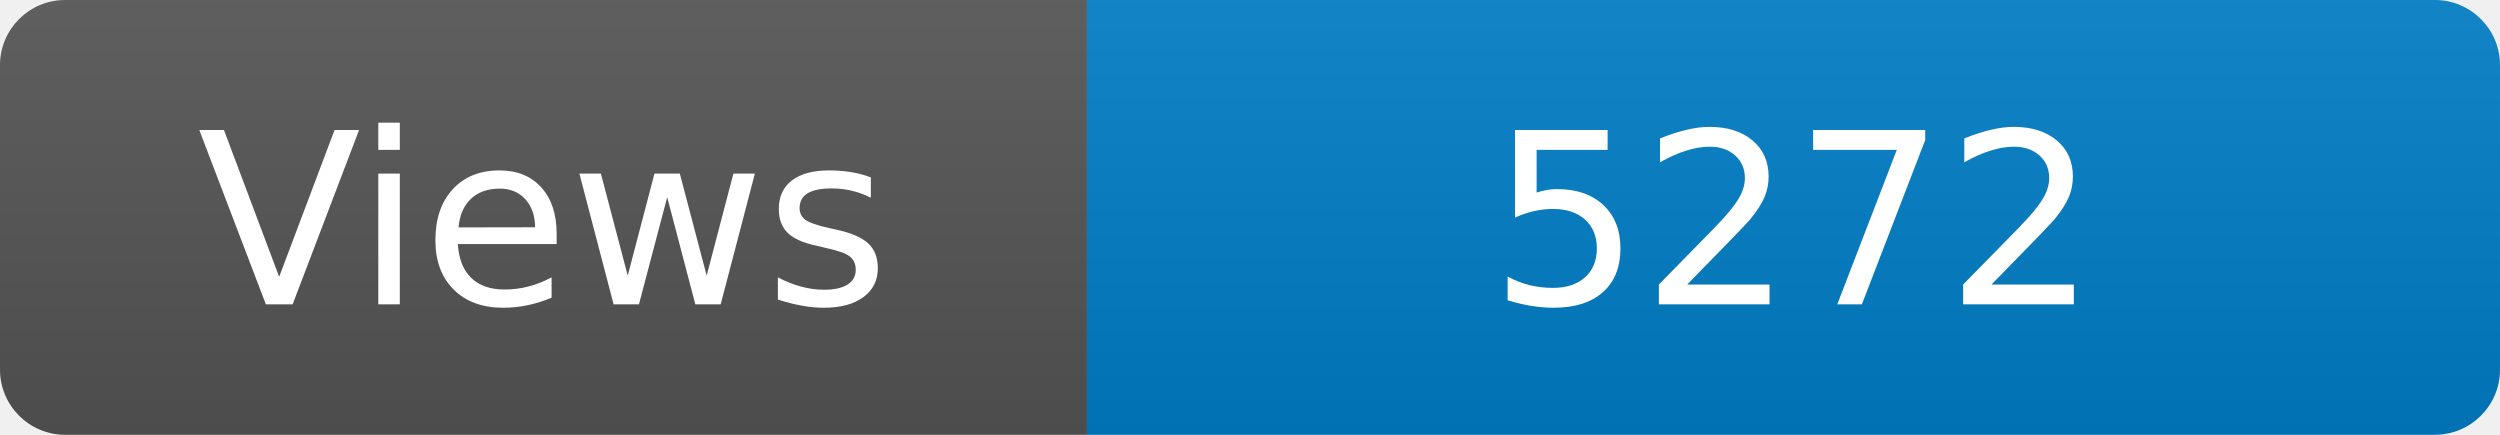
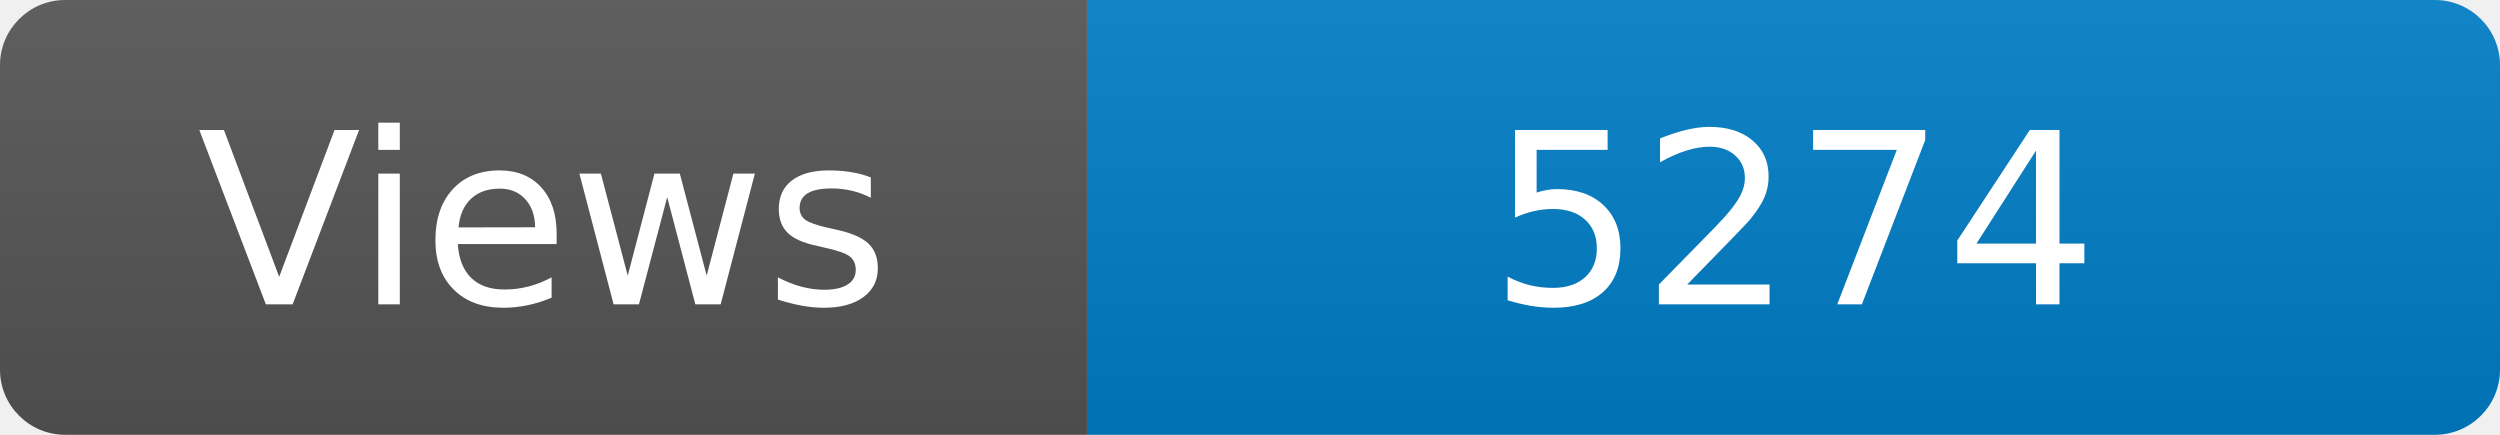
<svg xmlns="http://www.w3.org/2000/svg" width="115" height="20" role="img" aria-label="Maintained?: yes">
  <linearGradient id="s" x2="0" y2="100%">
    <stop offset="0" stop-color="#bbb" stop-opacity=".1" />
    <stop offset="1" stop-opacity=".1" />
  </linearGradient>
  <clipPath id="r">
    <rect width="115" height="20" rx="3" fill="#fff" />
  </clipPath>
  <g clip-path="url(#r)">
    <rect width="50" height="20" fill="#555" />
    <rect x="50" width="160" height="20" fill="#007ec6" />
    <rect width="115" height="20" fill="url(#s)" />
  </g>
  <g fill="#fff" text-anchor="middle" font-family="Verdana,Geneva,DejaVu Sans,sans-serif" font-size="110">
    <text x="250" y="140" transform="scale(.1)" fill="#fff">Views</text>
-     <text x="825" y="140" transform="scale(.1)" fill="#fff">5272</text>
+     <text x="825" y="140" transform="scale(.1)" fill="#fff">5274</text>
  </g>
</svg>
